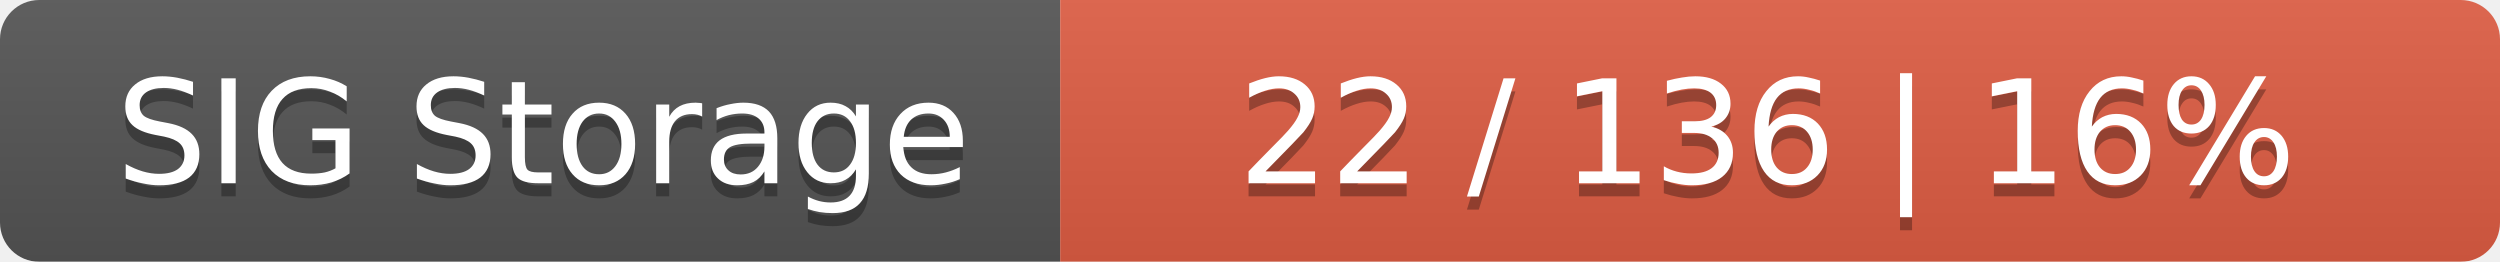
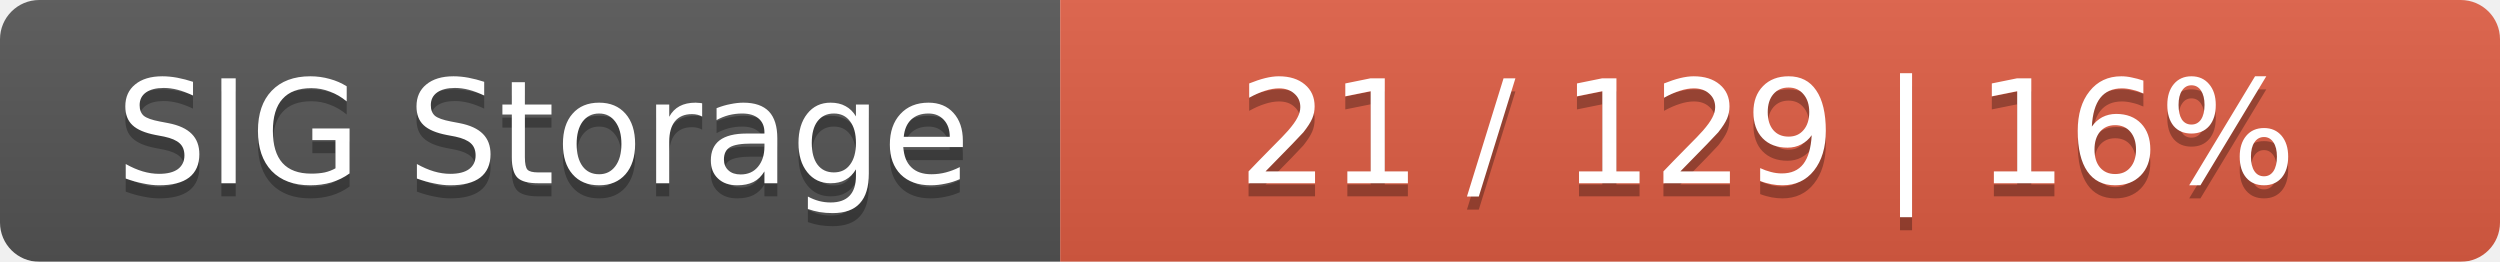
<svg xmlns="http://www.w3.org/2000/svg" width="191" height="20">
  <linearGradient id="smooth" x2="0" y2="100%">
    <stop offset="0" stop-color="#bbb" stop-opacity=".1" />
    <stop offset="1" stop-opacity=".1" />
  </linearGradient>
  <mask id="round">
    <rect width="191" height="20" rx="3" fill="#fff" />
  </mask>
  <g mask="url(#round)">
    <rect width="81" height="20" fill="#555" />
    <rect x="81" width="110" height="20" fill="#e05d44" />
    <rect width="191" height="20" fill="url(#smooth)" />
  </g>
  <g fill="#fff" text-anchor="middle" font-family="DejaVu Sans,Verdana,Geneva,sans-serif" font-size="11">
    <text x="41.5" y="15" fill="#010101" fill-opacity=".3">SIG Storage</text>
    <text x="41.5" y="14">SIG Storage</text>
-     <text x="135" y="15" fill="#010101" fill-opacity=".3">22 / 136    |    16%</text>
-     <text x="135" y="14">22 / 136    |    16%</text>
+     <text x="135" y="15" fill="#010101" fill-opacity=".3">21 / 129    |    16%</text>
+     <text x="135" y="14">21 / 129    |    16%</text>
  </g>
</svg>
